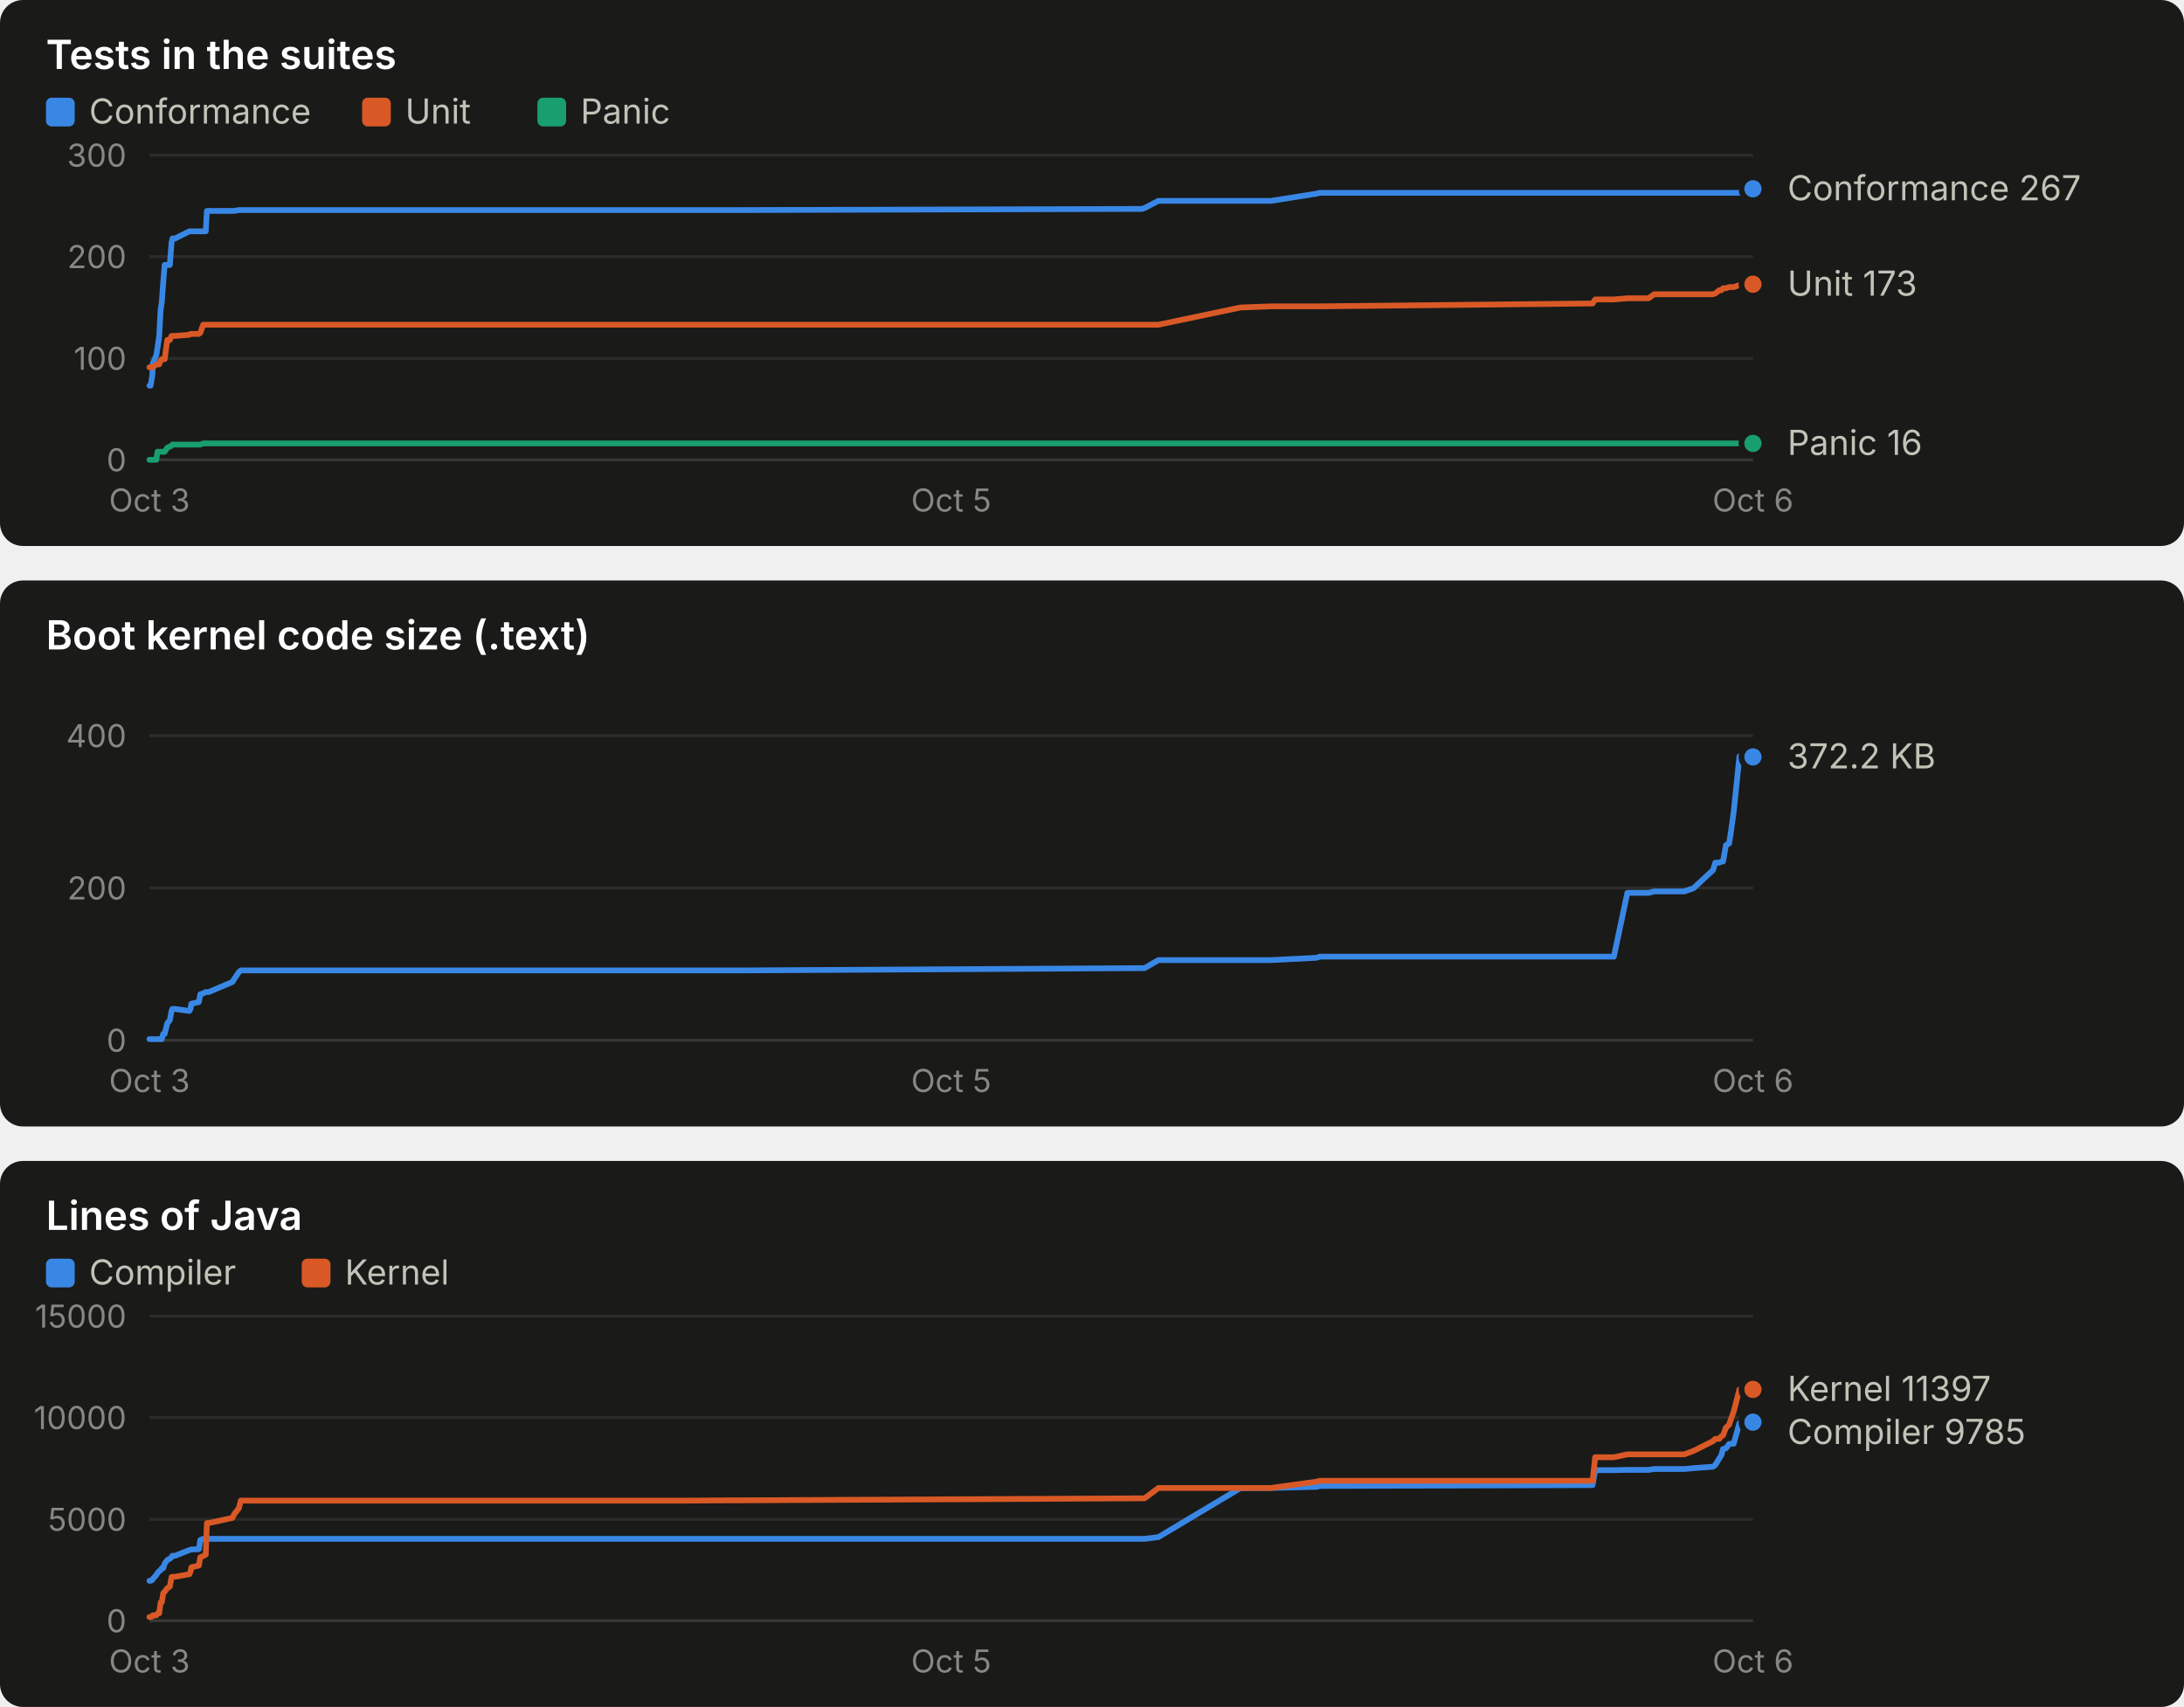
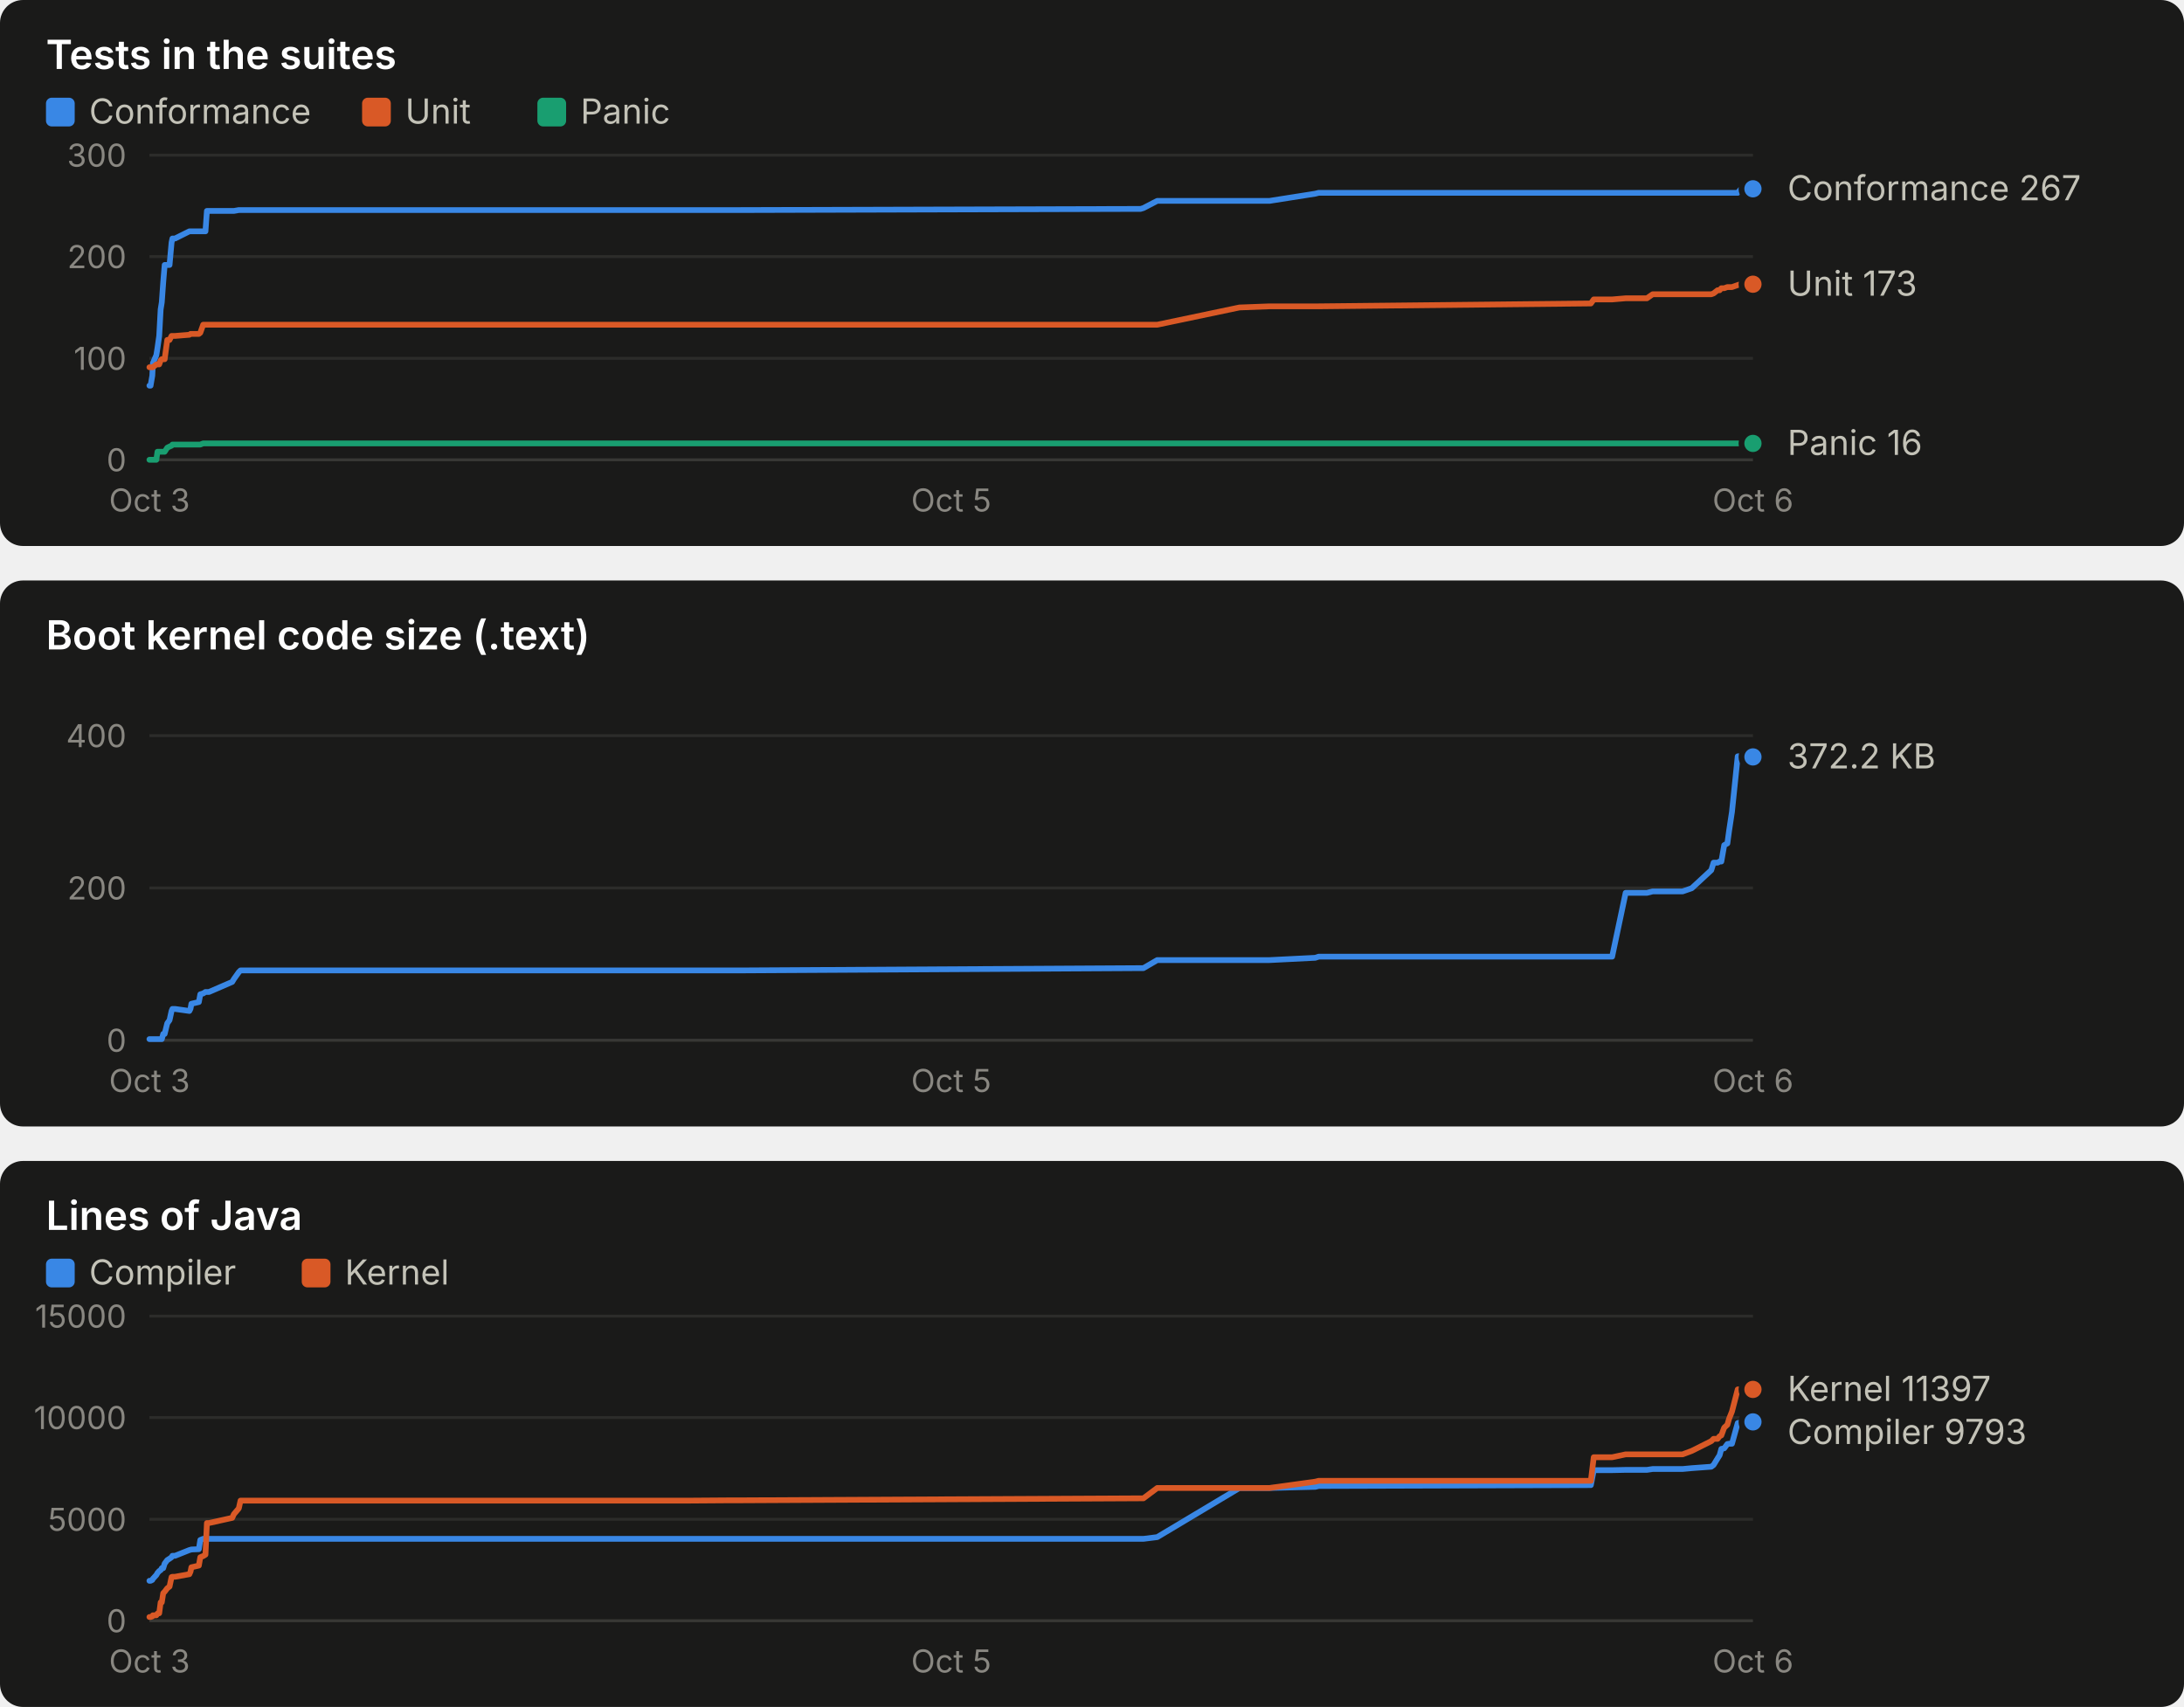
<svg xmlns="http://www.w3.org/2000/svg" width="760" height="594" viewBox="0 0 760 594" role="img" font-family="system-ui, -apple-system, 'Segoe UI', sans-serif">
  <rect x="0" y="0" width="760" height="190" rx="8" fill="#1a1a19" />
  <text x="16.0" y="24.0" fill="#ffffff" font-size="14" font-weight="600" text-anchor="start" style="font-variant-numeric: tabular-nums">Tests in the suites</text>
  <rect x="16" y="34" width="10" height="10" rx="2" fill="#3987e5" />
  <text x="31.0" y="43.0" fill="#c3c2b7" font-size="12" font-weight="400" text-anchor="start" style="font-variant-numeric: tabular-nums">Conformance</text>
  <rect x="126" y="34" width="10" height="10" rx="2" fill="#d95926" />
  <text x="141.0" y="43.0" fill="#c3c2b7" font-size="12" font-weight="400" text-anchor="start" style="font-variant-numeric: tabular-nums">Unit</text>
  <rect x="187" y="34" width="10" height="10" rx="2" fill="#199e70" />
  <text x="202.0" y="43.0" fill="#c3c2b7" font-size="12" font-weight="400" text-anchor="start" style="font-variant-numeric: tabular-nums">Panic</text>
  <line x1="52.0" x2="610.0" y1="160.0" y2="160.0" stroke="#383835" stroke-width="1" />
  <text x="44.0" y="164.0" fill="#898781" font-size="11" font-weight="400" text-anchor="end" style="font-variant-numeric: tabular-nums">0</text>
  <line x1="52.0" x2="610.0" y1="124.7" y2="124.7" stroke="#2c2c2a" stroke-width="1" />
  <text x="44.0" y="128.7" fill="#898781" font-size="11" font-weight="400" text-anchor="end" style="font-variant-numeric: tabular-nums">100</text>
  <line x1="52.0" x2="610.0" y1="89.3" y2="89.3" stroke="#2c2c2a" stroke-width="1" />
  <text x="44.0" y="93.3" fill="#898781" font-size="11" font-weight="400" text-anchor="end" style="font-variant-numeric: tabular-nums">200</text>
  <line x1="52.0" x2="610.0" y1="54.0" y2="54.0" stroke="#2c2c2a" stroke-width="1" />
  <text x="44.0" y="58.0" fill="#898781" font-size="11" font-weight="400" text-anchor="end" style="font-variant-numeric: tabular-nums">300</text>
  <text x="52.0" y="178.0" fill="#898781" font-size="11" font-weight="400" text-anchor="middle" style="font-variant-numeric: tabular-nums">Oct 3</text>
  <text x="331.0" y="178.0" fill="#898781" font-size="11" font-weight="400" text-anchor="middle" style="font-variant-numeric: tabular-nums">Oct 5</text>
  <text x="610.0" y="178.0" fill="#898781" font-size="11" font-weight="400" text-anchor="middle" style="font-variant-numeric: tabular-nums">Oct 6</text>
-   <polyline points="52.0,134.2 52.4,134.2 53.0,130.7 53.2,126.4 54.4,123.6 54.8,121.1 55.4,116.9 55.9,107.7 56.3,105.2 56.8,98.2 57.3,92.2 58.2,92.2 59.1,92.2 59.7,84.4 60.0,83.0 60.9,83.0 65.9,80.5 66.3,80.5 66.6,80.5 69.2,80.5 69.7,80.5 70.7,80.5 71.6,80.5 72.0,73.4 72.7,73.4 80.9,73.4 81.5,73.4 83.1,73.1 83.8,73.1 234.5,73.1 235.1,73.1 236.9,73.1 239.8,73.1 253.9,73.1 257.5,73.1 397.3,72.7 398.3,72.4 403.1,69.9 431.7,69.9 442.3,69.9 458.1,67.4 459.3,67.1 554.2,67.1 555.1,67.1 561.6,67.1 566.3,67.1 573.7,67.1 575.6,67.1 586.1,67.1 589.3,67.1 596.1,67.1 596.9,67.1 598.3,67.1 599.0,67.1 599.6,67.1 600.6,67.1 601.7,67.1 602.4,67.1 603.3,67.1 605.3,67.1 606.2,66.0 606.9,66.0 607.7,66.0 608.8,66.0 609.4,66.0 610.0,65.7" fill="none" stroke="#3987e5" stroke-width="2" stroke-linejoin="round" stroke-linecap="round" />
+   <polyline points="52.0,134.2 52.4,134.2 53.0,130.7 53.2,126.4 54.4,123.6 54.8,121.1 55.4,116.9 55.9,107.7 56.3,105.2 56.8,98.2 57.3,92.2 58.2,92.2 59.0,92.2 59.7,84.4 60.0,83.0 60.9,83.0 65.9,80.5 66.3,80.5 66.6,80.5 69.2,80.5 69.7,80.5 70.7,80.5 71.5,80.5 72.0,73.4 72.7,73.4 80.8,73.4 81.4,73.4 83.1,73.1 83.7,73.1 234.3,73.1 234.9,73.1 236.7,73.1 239.6,73.1 253.7,73.1 257.2,73.1 396.9,72.7 397.9,72.4 402.7,69.9 431.3,69.9 441.8,69.9 457.7,67.4 458.9,67.1 553.6,67.1 554.6,67.1 561.0,67.1 565.7,67.1 573.1,67.1 575.1,67.1 585.5,67.1 588.7,67.1 595.5,67.1 596.3,67.1 597.7,67.1 598.4,67.1 599.0,67.1 600.0,67.1 601.1,67.1 601.7,67.1 602.7,67.1 604.7,67.1 605.6,66.0 606.3,66.0 607.0,66.0 608.2,66.0 608.8,66.0 609.4,65.7 610.0,65.7" fill="none" stroke="#3987e5" stroke-width="2" stroke-linejoin="round" stroke-linecap="round" />
  <circle cx="610.0" cy="65.7" r="4" fill="#3987e5" stroke="#1a1a19" stroke-width="2" />
-   <polyline points="52.0,127.8 52.4,127.8 53.0,127.8 53.2,127.8 54.4,126.8 54.8,126.8 55.4,126.8 55.9,125.4 56.3,125.0 56.8,125.0 57.3,125.0 58.2,118.3 59.1,118.3 59.7,116.9 60.0,116.9 60.9,116.9 65.9,116.5 66.3,116.2 66.6,116.2 69.2,116.2 69.7,115.8 70.7,113.0 71.6,113.0 72.0,113.0 72.7,113.0 80.9,113.0 81.5,113.0 83.1,113.0 83.8,113.0 234.5,113.0 235.1,113.0 236.9,113.0 239.8,113.0 253.9,113.0 257.5,113.0 397.3,113.0 398.3,113.0 403.1,113.0 431.7,107.0 442.3,106.6 458.1,106.6 459.3,106.6 554.2,105.6 555.1,104.2 561.6,104.2 566.3,103.8 573.7,103.8 575.6,102.4 586.1,102.4 589.3,102.4 596.1,102.4 596.9,102.1 598.3,101.0 599.0,101.0 599.6,100.3 600.6,100.3 601.7,99.9 602.4,99.9 603.3,99.9 605.3,99.2 606.2,98.9 606.9,98.9 607.7,98.9 608.8,98.9 609.4,98.9 610.0,98.9" fill="none" stroke="#d95926" stroke-width="2" stroke-linejoin="round" stroke-linecap="round" />
+   <polyline points="52.0,127.8 52.4,127.8 53.0,127.8 53.2,127.8 54.4,126.8 54.8,126.8 55.4,126.8 55.9,125.4 56.3,125.0 56.8,125.0 57.3,125.0 58.2,118.3 59.0,118.3 59.7,116.9 60.0,116.9 60.9,116.9 65.9,116.5 66.3,116.2 66.6,116.2 69.2,116.2 69.7,115.8 70.7,113.0 71.5,113.0 72.0,113.0 72.7,113.0 80.8,113.0 81.4,113.0 83.1,113.0 83.7,113.0 234.3,113.0 234.9,113.0 236.7,113.0 239.6,113.0 253.7,113.0 257.2,113.0 396.9,113.0 397.9,113.0 402.7,113.0 431.3,107.0 441.8,106.6 457.7,106.6 458.9,106.6 553.6,105.6 554.6,104.2 561.0,104.2 565.7,103.8 573.1,103.8 575.1,102.4 585.5,102.4 588.7,102.4 595.5,102.4 596.3,102.1 597.7,101.0 598.4,101.0 599.0,100.3 600.0,100.3 601.1,99.9 601.7,99.9 602.7,99.9 604.7,99.2 605.6,98.9 606.3,98.9 607.0,98.9 608.2,98.9 608.8,98.9 609.4,98.9 610.0,98.9" fill="none" stroke="#d95926" stroke-width="2" stroke-linejoin="round" stroke-linecap="round" />
  <circle cx="610.0" cy="98.9" r="4" fill="#d95926" stroke="#1a1a19" stroke-width="2" />
-   <polyline points="52.0,160.0 52.4,160.0 53.0,160.0 53.2,160.0 54.4,160.0 54.8,157.2 55.4,157.2 55.9,157.2 56.3,157.2 56.8,157.2 57.3,157.2 58.2,155.8 59.1,155.4 59.7,155.1 60.0,154.7 60.9,154.7 65.9,154.7 66.3,154.7 66.6,154.7 69.2,154.7 69.7,154.7 70.7,154.3 71.6,154.3 72.0,154.3 72.7,154.3 80.9,154.3 81.5,154.3 83.1,154.3 83.8,154.3 234.5,154.3 235.1,154.3 236.9,154.3 239.8,154.3 253.9,154.3 257.5,154.3 397.3,154.3 398.3,154.3 403.1,154.3 431.7,154.3 442.3,154.3 458.1,154.3 459.3,154.3 554.2,154.3 555.1,154.3 561.6,154.3 566.3,154.3 573.7,154.3 575.6,154.3 586.1,154.3 589.3,154.3 596.1,154.3 596.9,154.3 598.3,154.3 599.0,154.3 599.6,154.3 600.6,154.3 601.7,154.3 602.4,154.3 603.3,154.3 605.3,154.3 606.2,154.3 606.9,154.3 607.7,154.3 608.8,154.3 609.4,154.3 610.0,154.3" fill="none" stroke="#199e70" stroke-width="2" stroke-linejoin="round" stroke-linecap="round" />
+   <polyline points="52.0,160.0 52.4,160.0 53.0,160.0 53.2,160.0 54.4,160.0 54.8,157.2 55.4,157.2 55.9,157.2 56.3,157.2 56.8,157.2 57.3,157.2 58.2,155.8 59.0,155.4 59.7,155.1 60.0,154.7 60.9,154.7 65.9,154.7 66.3,154.7 66.6,154.7 69.2,154.7 69.7,154.7 70.7,154.3 71.5,154.3 72.0,154.3 72.7,154.3 80.8,154.3 81.4,154.3 83.1,154.3 83.7,154.3 234.3,154.3 234.9,154.3 236.7,154.3 239.6,154.3 253.7,154.3 257.2,154.3 396.9,154.3 397.9,154.3 402.7,154.3 431.3,154.3 441.8,154.3 457.7,154.3 458.9,154.3 553.6,154.3 554.6,154.3 561.0,154.3 565.7,154.3 573.1,154.3 575.1,154.3 585.5,154.3 588.7,154.3 595.5,154.3 596.3,154.3 597.7,154.3 598.4,154.3 599.0,154.3 600.0,154.3 601.1,154.3 601.7,154.3 602.7,154.3 604.7,154.3 605.6,154.3 606.3,154.3 607.0,154.3 608.2,154.3 608.8,154.3 609.4,154.3 610.0,154.3" fill="none" stroke="#199e70" stroke-width="2" stroke-linejoin="round" stroke-linecap="round" />
  <circle cx="610.0" cy="154.3" r="4" fill="#199e70" stroke="#1a1a19" stroke-width="2" />
  <text x="622.0" y="69.7" fill="#c3c2b7" font-size="12" font-weight="400" text-anchor="start" style="font-variant-numeric: tabular-nums">Conformance 267</text>
  <text x="622.0" y="102.9" fill="#c3c2b7" font-size="12" font-weight="400" text-anchor="start" style="font-variant-numeric: tabular-nums">Unit 173</text>
  <text x="622.0" y="158.3" fill="#c3c2b7" font-size="12" font-weight="400" text-anchor="start" style="font-variant-numeric: tabular-nums">Panic 16</text>
  <rect x="0" y="202" width="760" height="190" rx="8" fill="#1a1a19" />
  <text x="16.0" y="226.0" fill="#ffffff" font-size="14" font-weight="600" text-anchor="start" style="font-variant-numeric: tabular-nums">Boot kernel code size (.text)</text>
  <line x1="52.0" x2="610.0" y1="362.0" y2="362.0" stroke="#383835" stroke-width="1" />
  <text x="44.0" y="366.0" fill="#898781" font-size="11" font-weight="400" text-anchor="end" style="font-variant-numeric: tabular-nums">0</text>
  <line x1="52.0" x2="610.0" y1="309.0" y2="309.0" stroke="#2c2c2a" stroke-width="1" />
  <text x="44.0" y="313.0" fill="#898781" font-size="11" font-weight="400" text-anchor="end" style="font-variant-numeric: tabular-nums">200</text>
  <line x1="52.0" x2="610.0" y1="256.0" y2="256.0" stroke="#2c2c2a" stroke-width="1" />
  <text x="44.0" y="260.0" fill="#898781" font-size="11" font-weight="400" text-anchor="end" style="font-variant-numeric: tabular-nums">400</text>
  <text x="52.0" y="380.0" fill="#898781" font-size="11" font-weight="400" text-anchor="middle" style="font-variant-numeric: tabular-nums">Oct 3</text>
  <text x="331.0" y="380.0" fill="#898781" font-size="11" font-weight="400" text-anchor="middle" style="font-variant-numeric: tabular-nums">Oct 5</text>
  <text x="610.0" y="380.0" fill="#898781" font-size="11" font-weight="400" text-anchor="middle" style="font-variant-numeric: tabular-nums">Oct 6</text>
-   <polyline points="52.0,361.6 52.4,361.6 53.0,361.6 53.2,361.6 54.4,361.6 54.8,361.6 55.4,361.6 55.9,361.6 56.3,361.6 56.8,359.8 57.3,359.8 58.2,356.1 59.1,355.0 59.7,351.8 60.0,351.1 60.9,351.1 65.9,351.8 66.3,351.0 66.6,349.3 69.2,348.7 69.7,346.0 70.7,345.7 71.6,345.2 72.0,345.2 72.7,345.2 80.9,341.7 81.5,340.7 83.1,338.3 83.8,337.7 234.5,337.7 235.1,337.7 236.9,337.7 239.8,337.7 253.9,337.7 257.5,337.7 397.3,336.9 398.3,336.9 403.1,334.1 431.7,334.1 442.3,334.1 458.1,333.3 459.3,332.9 554.2,332.9 555.1,332.9 561.6,332.9 566.3,310.7 573.7,310.7 575.6,310.2 586.1,310.2 589.3,309.1 596.1,302.8 596.9,300.2 598.3,300.2 599.0,299.8 599.6,299.8 600.6,294.1 601.7,293.5 602.4,289.1 603.3,282.5 605.3,263.2 606.2,263.1 606.9,263.0 607.7,263.1 608.8,263.1 609.4,263.3 610.0,263.4" fill="none" stroke="#3987e5" stroke-width="2" stroke-linejoin="round" stroke-linecap="round" />
+   <polyline points="52.0,361.6 52.4,361.6 53.0,361.6 53.2,361.6 54.4,361.6 54.8,361.6 55.4,361.6 55.9,361.6 56.3,361.6 56.8,359.8 57.3,359.8 58.2,356.1 59.0,355.0 59.7,351.8 60.0,351.1 60.9,351.1 65.9,351.8 66.3,351.0 66.6,349.3 69.2,348.7 69.7,346.0 70.7,345.7 71.5,345.2 72.0,345.2 72.7,345.2 80.8,341.7 81.4,340.7 83.1,338.3 83.7,337.7 234.3,337.7 234.9,337.7 236.7,337.7 239.6,337.7 253.7,337.7 257.2,337.7 396.9,336.9 397.9,336.9 402.7,334.1 431.3,334.1 441.8,334.1 457.7,333.3 458.9,332.9 553.6,332.9 554.6,332.9 561.0,332.9 565.7,310.7 573.1,310.7 575.1,310.2 585.5,310.2 588.7,309.1 595.5,302.8 596.3,300.2 597.7,300.2 598.4,299.8 599.0,299.8 600.0,294.1 601.1,293.5 601.7,289.1 602.7,282.5 604.7,263.2 605.6,263.1 606.3,263.0 607.0,263.1 608.2,263.1 608.8,263.3 609.4,263.4 610.0,263.4" fill="none" stroke="#3987e5" stroke-width="2" stroke-linejoin="round" stroke-linecap="round" />
  <circle cx="610.0" cy="263.4" r="4" fill="#3987e5" stroke="#1a1a19" stroke-width="2" />
  <text x="622.0" y="267.4" fill="#c3c2b7" font-size="12" font-weight="400" text-anchor="start" style="font-variant-numeric: tabular-nums">372.2 KB</text>
  <rect x="0" y="404" width="760" height="190" rx="8" fill="#1a1a19" />
  <text x="16.0" y="428.0" fill="#ffffff" font-size="14" font-weight="600" text-anchor="start" style="font-variant-numeric: tabular-nums">Lines of Java</text>
  <rect x="16" y="438" width="10" height="10" rx="2" fill="#3987e5" />
  <text x="31.0" y="447.0" fill="#c3c2b7" font-size="12" font-weight="400" text-anchor="start" style="font-variant-numeric: tabular-nums">Compiler</text>
  <rect x="105" y="438" width="10" height="10" rx="2" fill="#d95926" />
  <text x="120.0" y="447.0" fill="#c3c2b7" font-size="12" font-weight="400" text-anchor="start" style="font-variant-numeric: tabular-nums">Kernel</text>
  <line x1="52.0" x2="610.0" y1="564.0" y2="564.0" stroke="#383835" stroke-width="1" />
  <text x="44.0" y="568.0" fill="#898781" font-size="11" font-weight="400" text-anchor="end" style="font-variant-numeric: tabular-nums">0</text>
  <line x1="52.0" x2="610.0" y1="528.7" y2="528.7" stroke="#2c2c2a" stroke-width="1" />
  <text x="44.0" y="532.7" fill="#898781" font-size="11" font-weight="400" text-anchor="end" style="font-variant-numeric: tabular-nums">5000</text>
  <line x1="52.0" x2="610.0" y1="493.3" y2="493.3" stroke="#2c2c2a" stroke-width="1" />
  <text x="44.0" y="497.3" fill="#898781" font-size="11" font-weight="400" text-anchor="end" style="font-variant-numeric: tabular-nums">10000</text>
  <line x1="52.0" x2="610.0" y1="458.0" y2="458.0" stroke="#2c2c2a" stroke-width="1" />
  <text x="44.0" y="462.0" fill="#898781" font-size="11" font-weight="400" text-anchor="end" style="font-variant-numeric: tabular-nums">15000</text>
  <text x="52.0" y="582.0" fill="#898781" font-size="11" font-weight="400" text-anchor="middle" style="font-variant-numeric: tabular-nums">Oct 3</text>
  <text x="331.0" y="582.0" fill="#898781" font-size="11" font-weight="400" text-anchor="middle" style="font-variant-numeric: tabular-nums">Oct 5</text>
  <text x="610.0" y="582.0" fill="#898781" font-size="11" font-weight="400" text-anchor="middle" style="font-variant-numeric: tabular-nums">Oct 6</text>
-   <polyline points="52.0,550.1 52.4,550.1 53.0,549.8 53.2,549.4 54.4,548.1 54.8,547.4 55.4,546.7 55.9,546.4 56.3,545.7 56.8,545.7 57.3,544.1 58.2,542.9 59.1,542.4 59.7,541.9 60.0,541.4 60.9,541.4 65.9,539.4 66.3,539.3 66.6,539.2 69.2,539.1 69.7,535.9 70.7,535.5 71.6,535.5 72.0,535.5 72.7,535.5 80.9,535.5 81.5,535.5 83.1,535.5 83.8,535.5 234.5,535.5 235.1,535.5 236.9,535.5 239.8,535.5 253.9,535.5 257.5,535.5 397.3,535.5 398.3,535.5 403.1,534.9 431.7,517.8 442.3,517.8 458.1,517.4 459.3,517.1 554.2,516.8 555.1,511.6 561.6,511.6 566.3,511.5 573.7,511.5 575.6,511.2 586.1,511.2 589.3,510.9 596.1,510.4 596.9,509.8 598.3,507.5 599.0,506.4 599.6,504.2 600.6,504.0 601.7,502.5 602.4,502.4 603.3,502.4 605.3,495.2 606.2,495.0 606.9,494.9 607.7,494.9 608.8,494.9 609.4,494.9 610.0,494.9" fill="none" stroke="#3987e5" stroke-width="2" stroke-linejoin="round" stroke-linecap="round" />
-   <circle cx="610.0" cy="494.9" r="4" fill="#3987e5" stroke="#1a1a19" stroke-width="2" />
-   <polyline points="52.0,562.7 52.4,562.7 53.0,562.5 53.2,562.1 54.4,562.1 54.8,561.5 55.4,561.4 55.9,557.6 56.3,557.6 56.8,554.4 57.3,553.9 58.2,552.7 59.1,552.1 59.7,548.8 60.0,548.7 60.9,548.7 65.9,547.8 66.3,546.9 66.6,545.4 69.2,544.8 69.7,541.9 70.7,541.5 71.6,541.0 72.0,530.0 72.7,530.0 80.9,528.2 81.5,526.9 83.1,524.9 83.8,522.2 234.5,522.2 235.1,522.2 236.9,522.2 239.8,522.2 253.9,522.1 257.5,522.1 397.3,521.4 398.3,521.4 403.1,517.8 431.7,517.8 442.3,517.8 458.1,515.6 459.3,515.3 554.2,515.3 555.1,507.1 561.6,507.1 566.3,506.1 573.7,506.1 575.6,506.1 586.1,506.1 589.3,504.9 596.1,501.5 596.9,500.7 598.3,500.7 599.0,499.8 599.6,499.5 600.6,496.8 601.7,495.8 602.4,493.7 603.3,491.2 605.3,483.5 606.2,483.4 606.9,483.4 607.7,483.4 608.8,483.4 609.4,483.4 610.0,483.5" fill="none" stroke="#d95926" stroke-width="2" stroke-linejoin="round" stroke-linecap="round" />
+   <polyline points="52.0,550.1 52.4,550.1 53.0,549.8 53.2,549.4 54.4,548.1 54.8,547.4 55.4,546.7 55.9,546.4 56.3,545.7 56.8,545.7 57.3,544.1 58.2,542.9 59.0,542.4 59.7,541.9 60.0,541.4 60.9,541.4 65.9,539.4 66.3,539.3 66.6,539.2 69.2,539.1 69.7,535.9 70.7,535.5 71.5,535.5 72.0,535.5 72.7,535.5 80.8,535.5 81.4,535.5 83.1,535.5 83.7,535.5 234.3,535.5 234.9,535.5 236.7,535.5 239.6,535.5 253.7,535.5 257.2,535.5 396.9,535.5 397.9,535.5 402.7,534.9 431.3,517.8 441.8,517.8 457.7,517.4 458.9,517.1 553.6,516.8 554.6,511.6 561.0,511.6 565.7,511.5 573.1,511.5 575.1,511.2 585.5,511.2 588.7,510.9 595.5,510.4 596.3,509.8 597.7,507.5 598.4,506.4 599.0,504.2 600.0,504.0 601.1,502.5 601.7,502.4 602.7,502.4 604.7,495.2 605.6,495.0 606.3,494.9 607.0,494.9 608.2,494.9 608.8,494.9 609.4,494.9 610.0,494.8" fill="none" stroke="#3987e5" stroke-width="2" stroke-linejoin="round" stroke-linecap="round" />
+   <circle cx="610.0" cy="494.8" r="4" fill="#3987e5" stroke="#1a1a19" stroke-width="2" />
+   <polyline points="52.0,562.7 52.4,562.7 53.0,562.5 53.2,562.1 54.4,562.1 54.8,561.5 55.4,561.4 55.9,557.6 56.3,557.6 56.8,554.4 57.3,553.9 58.2,552.7 59.0,552.1 59.7,548.8 60.0,548.7 60.9,548.7 65.9,547.8 66.3,546.9 66.6,545.4 69.2,544.8 69.7,541.9 70.7,541.5 71.5,541.0 72.0,530.0 72.7,530.0 80.8,528.2 81.4,526.9 83.1,524.9 83.7,522.2 234.3,522.2 234.9,522.2 236.7,522.2 239.6,522.2 253.7,522.1 257.2,522.1 396.9,521.4 397.9,521.4 402.7,517.8 431.3,517.8 441.8,517.8 457.7,515.6 458.9,515.3 553.6,515.3 554.6,507.1 561.0,507.1 565.7,506.1 573.1,506.1 575.1,506.1 585.5,506.1 588.7,504.9 595.5,501.5 596.3,500.7 597.7,500.7 598.4,499.8 599.0,499.5 600.0,496.8 601.1,495.8 601.7,493.7 602.7,491.2 604.7,483.5 605.6,483.4 606.3,483.4 607.0,483.4 608.2,483.4 608.8,483.4 609.4,483.5 610.0,483.5" fill="none" stroke="#d95926" stroke-width="2" stroke-linejoin="round" stroke-linecap="round" />
  <circle cx="610.0" cy="483.5" r="4" fill="#d95926" stroke="#1a1a19" stroke-width="2" />
  <text x="622.0" y="487.5" fill="#c3c2b7" font-size="12" font-weight="400" text-anchor="start" style="font-variant-numeric: tabular-nums">Kernel 11397</text>
-   <text x="622.0" y="502.5" fill="#c3c2b7" font-size="12" font-weight="400" text-anchor="start" style="font-variant-numeric: tabular-nums">Compiler 9785</text>
+   <text x="622.0" y="502.5" fill="#c3c2b7" font-size="12" font-weight="400" text-anchor="start" style="font-variant-numeric: tabular-nums">Compiler 9793</text>
</svg>
